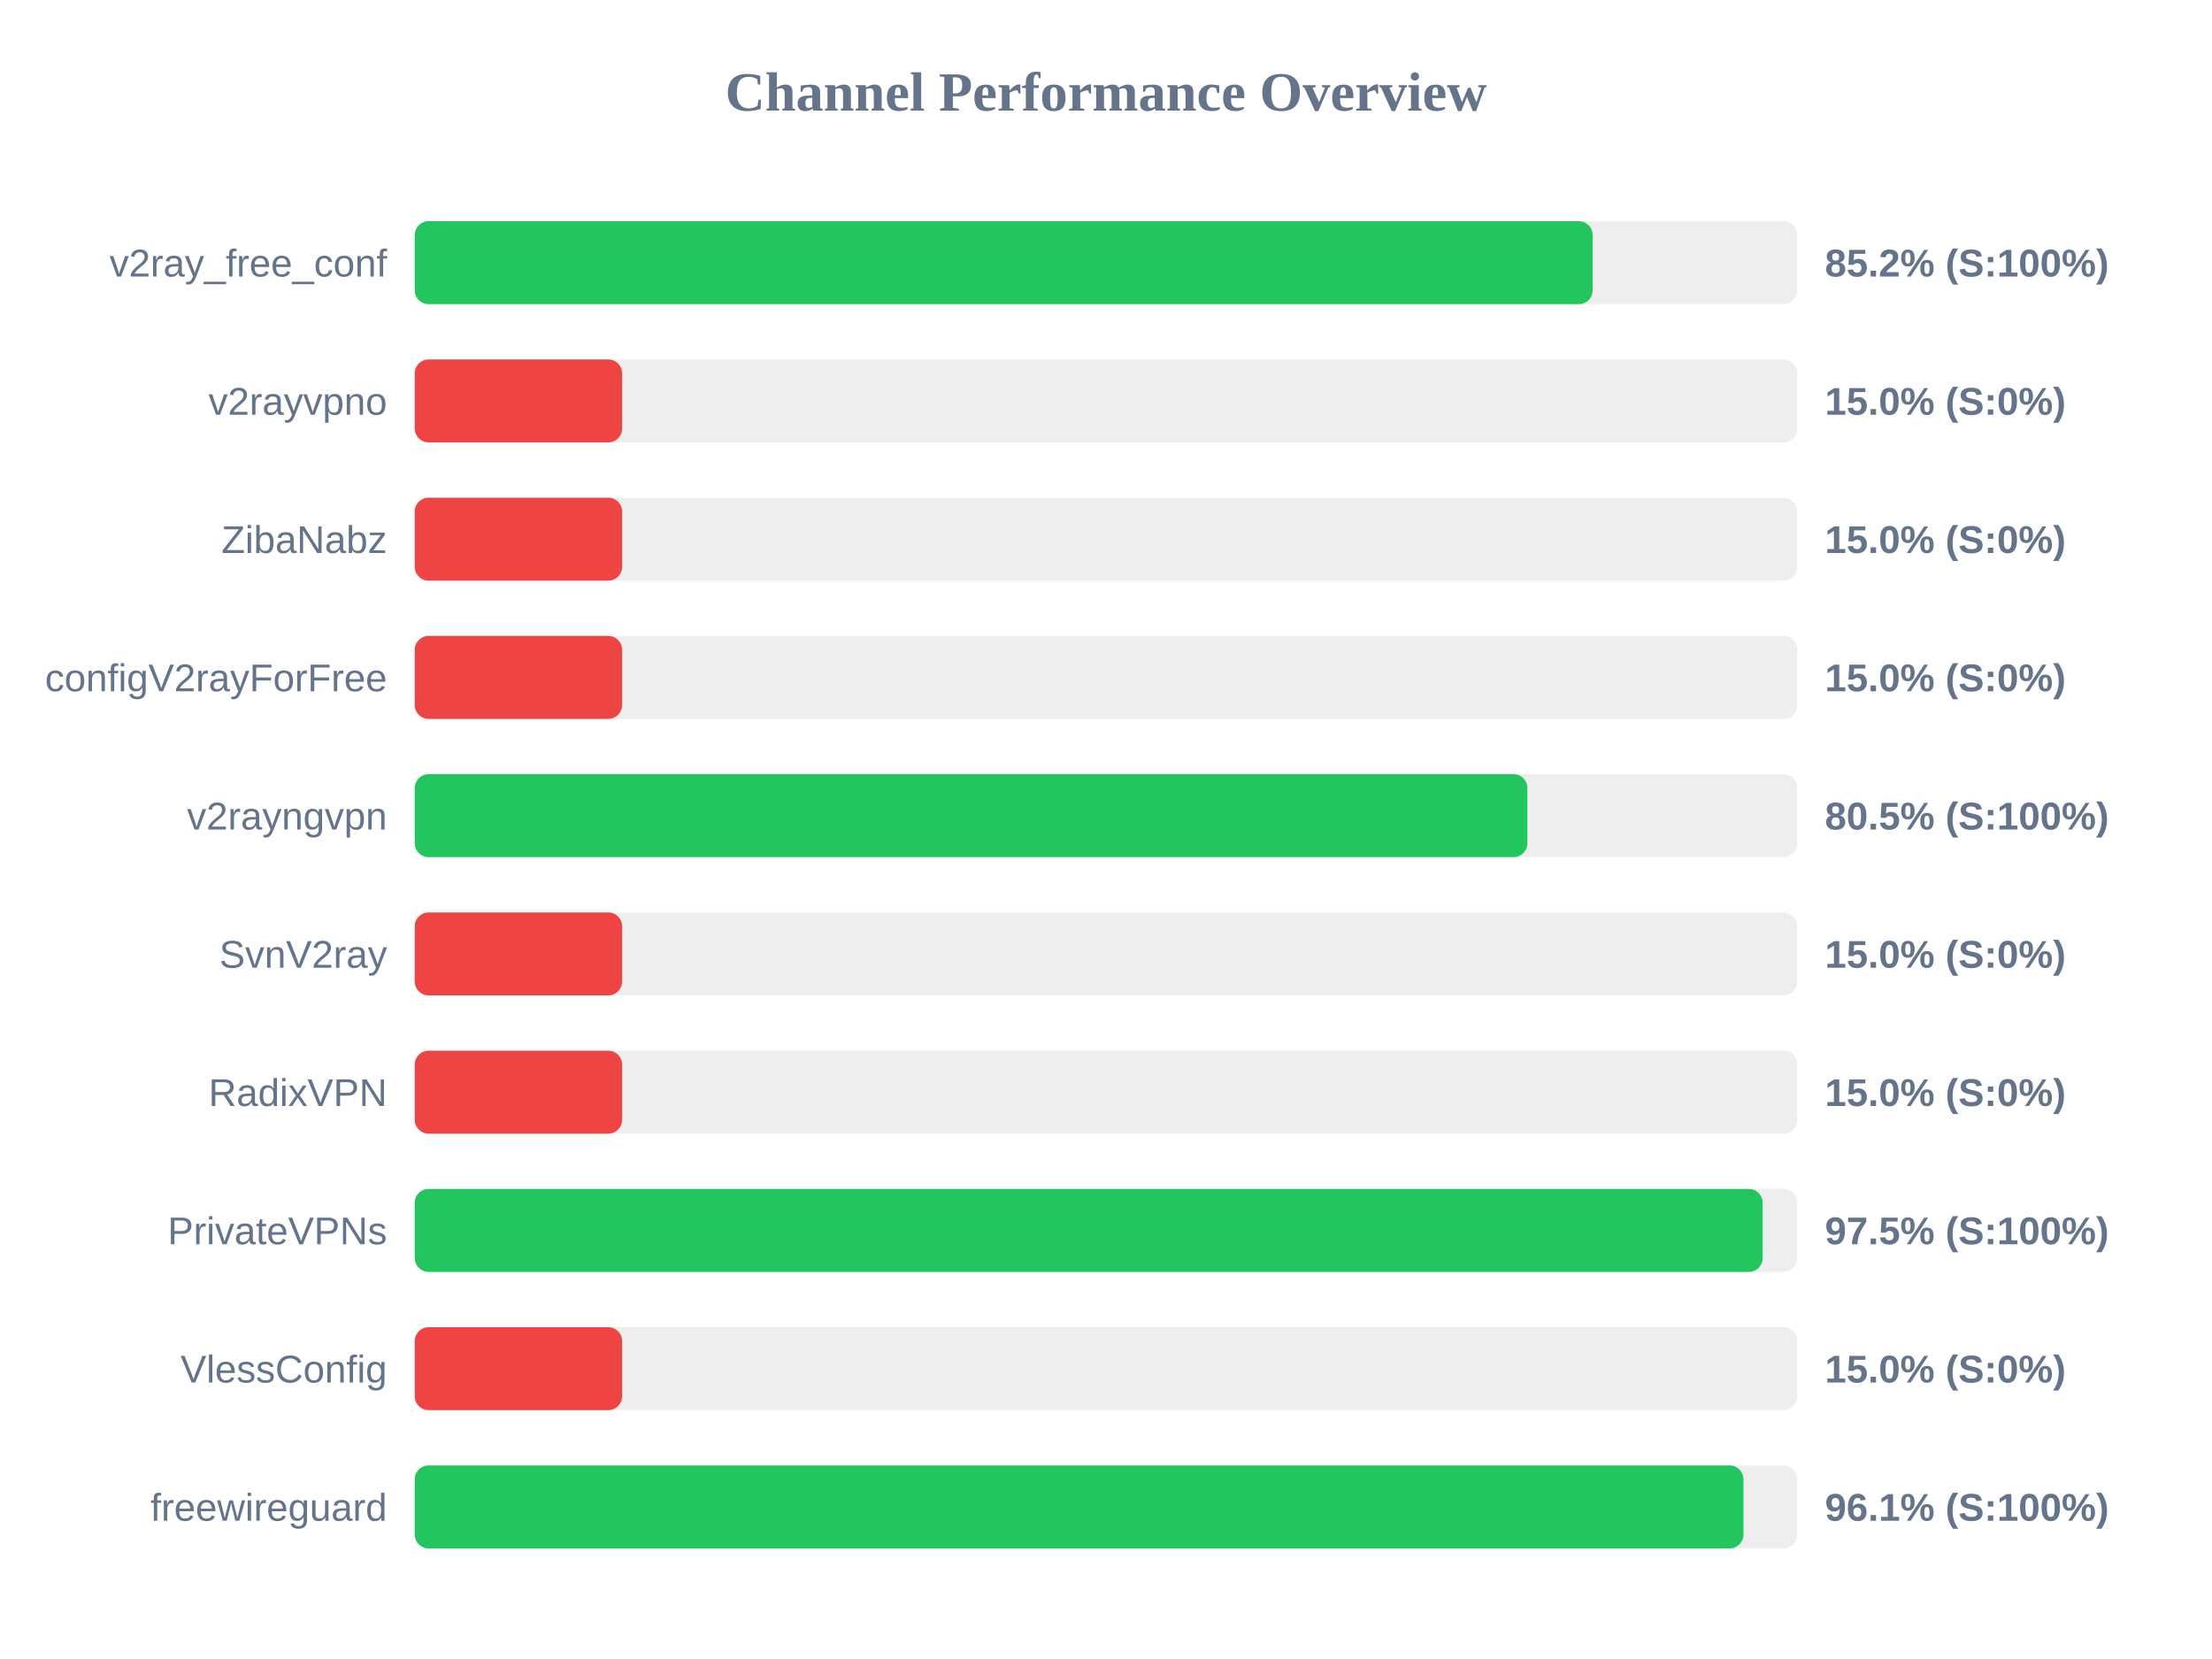
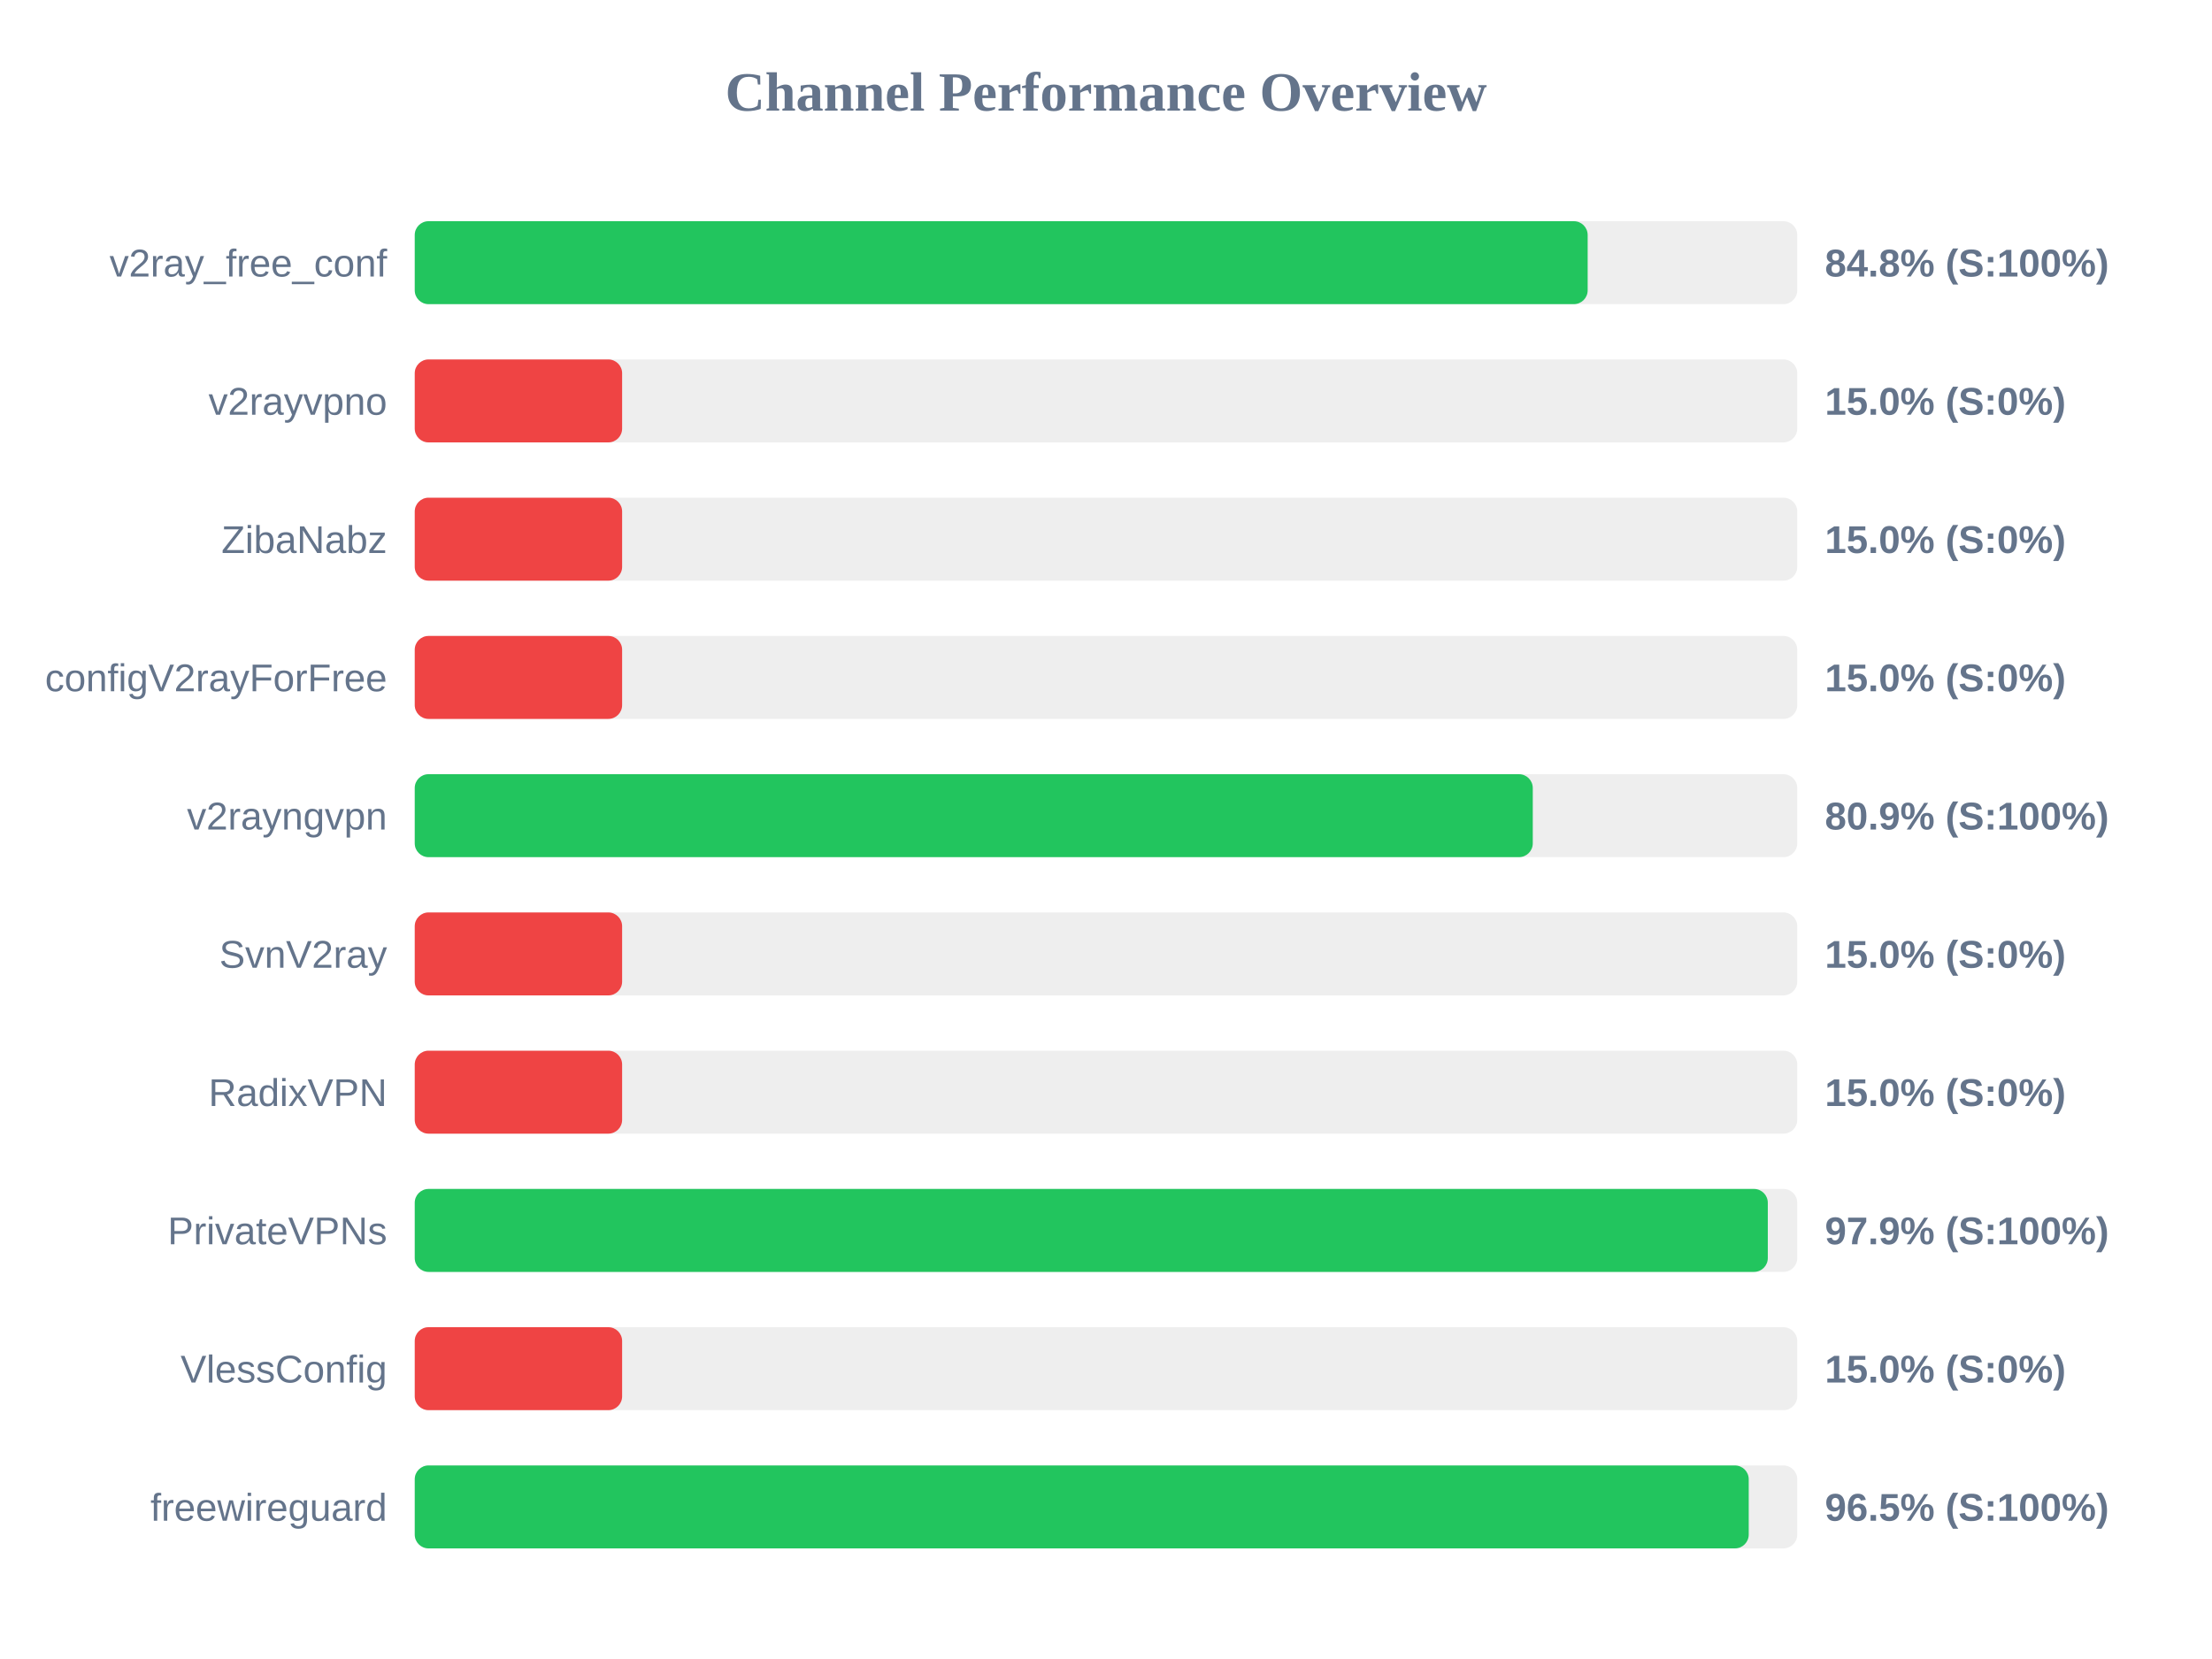
<svg xmlns="http://www.w3.org/2000/svg" width="800" height="600" version="1.1">
  <style>
        .row { font: 14px Arial; fill: #64748b; }
        .score { font: bold 14px Arial; fill: #64748b; }
    </style>
  <text x="400" y="40" text-anchor="middle" font-size="20px" font-weight="bold" fill="#64748b">Channel Performance Overview</text>
  <rect x="150" y="80" width="500" height="30" fill="#eee" rx="5" />
-   <rect x="150" y="80" width="426.0" height="30" fill="#22c55e" rx="5" />
+   <rect x="150" y="80" width="424.2" height="30" fill="#22c55e" rx="5" />
  <text x="140" y="100" text-anchor="end" class="row">v2ray_free_conf</text>
-   <text x="660" y="100" text-anchor="start" class="score">85.2% (S:100%)</text>
+   <text x="660" y="100" text-anchor="start" class="score">84.8% (S:100%)</text>
  <rect x="150" y="130" width="500" height="30" fill="#eee" rx="5" />
  <rect x="150" y="130" width="75.0" height="30" fill="#ef4444" rx="5" />
  <text x="140" y="150" text-anchor="end" class="row">v2rayvpno</text>
  <text x="660" y="150" text-anchor="start" class="score">15.0% (S:0%)</text>
  <rect x="150" y="180" width="500" height="30" fill="#eee" rx="5" />
  <rect x="150" y="180" width="75.0" height="30" fill="#ef4444" rx="5" />
  <text x="140" y="200" text-anchor="end" class="row">ZibaNabz</text>
  <text x="660" y="200" text-anchor="start" class="score">15.0% (S:0%)</text>
  <rect x="150" y="230" width="500" height="30" fill="#eee" rx="5" />
  <rect x="150" y="230" width="75.0" height="30" fill="#ef4444" rx="5" />
  <text x="140" y="250" text-anchor="end" class="row">configV2rayForFree</text>
  <text x="660" y="250" text-anchor="start" class="score">15.0% (S:0%)</text>
  <rect x="150" y="280" width="500" height="30" fill="#eee" rx="5" />
-   <rect x="150" y="280" width="402.4" height="30" fill="#22c55e" rx="5" />
+   <rect x="150" y="280" width="404.35" height="30" fill="#22c55e" rx="5" />
  <text x="140" y="300" text-anchor="end" class="row">v2rayngvpn</text>
-   <text x="660" y="300" text-anchor="start" class="score">80.5% (S:100%)</text>
+   <text x="660" y="300" text-anchor="start" class="score">80.9% (S:100%)</text>
  <rect x="150" y="330" width="500" height="30" fill="#eee" rx="5" />
  <rect x="150" y="330" width="75.0" height="30" fill="#ef4444" rx="5" />
  <text x="140" y="350" text-anchor="end" class="row">SvnV2ray</text>
  <text x="660" y="350" text-anchor="start" class="score">15.0% (S:0%)</text>
  <rect x="150" y="380" width="500" height="30" fill="#eee" rx="5" />
  <rect x="150" y="380" width="75.0" height="30" fill="#ef4444" rx="5" />
  <text x="140" y="400" text-anchor="end" class="row">RadixVPN</text>
  <text x="660" y="400" text-anchor="start" class="score">15.0% (S:0%)</text>
  <rect x="150" y="430" width="500" height="30" fill="#eee" rx="5" />
-   <rect x="150" y="430" width="487.5" height="30" fill="#22c55e" rx="5" />
+   <rect x="150" y="430" width="489.35" height="30" fill="#22c55e" rx="5" />
  <text x="140" y="450" text-anchor="end" class="row">PrivateVPNs</text>
-   <text x="660" y="450" text-anchor="start" class="score">97.5% (S:100%)</text>
+   <text x="660" y="450" text-anchor="start" class="score">97.9% (S:100%)</text>
  <rect x="150" y="480" width="500" height="30" fill="#eee" rx="5" />
  <rect x="150" y="480" width="75.0" height="30" fill="#ef4444" rx="5" />
  <text x="140" y="500" text-anchor="end" class="row">VlessConfig</text>
  <text x="660" y="500" text-anchor="start" class="score">15.0% (S:0%)</text>
  <rect x="150" y="530" width="500" height="30" fill="#eee" rx="5" />
-   <rect x="150" y="530" width="480.55" height="30" fill="#22c55e" rx="5" />
+   <rect x="150" y="530" width="482.45" height="30" fill="#22c55e" rx="5" />
  <text x="140" y="550" text-anchor="end" class="row">freewireguard</text>
-   <text x="660" y="550" text-anchor="start" class="score">96.1% (S:100%)</text>
+   <text x="660" y="550" text-anchor="start" class="score">96.5% (S:100%)</text>
</svg>
